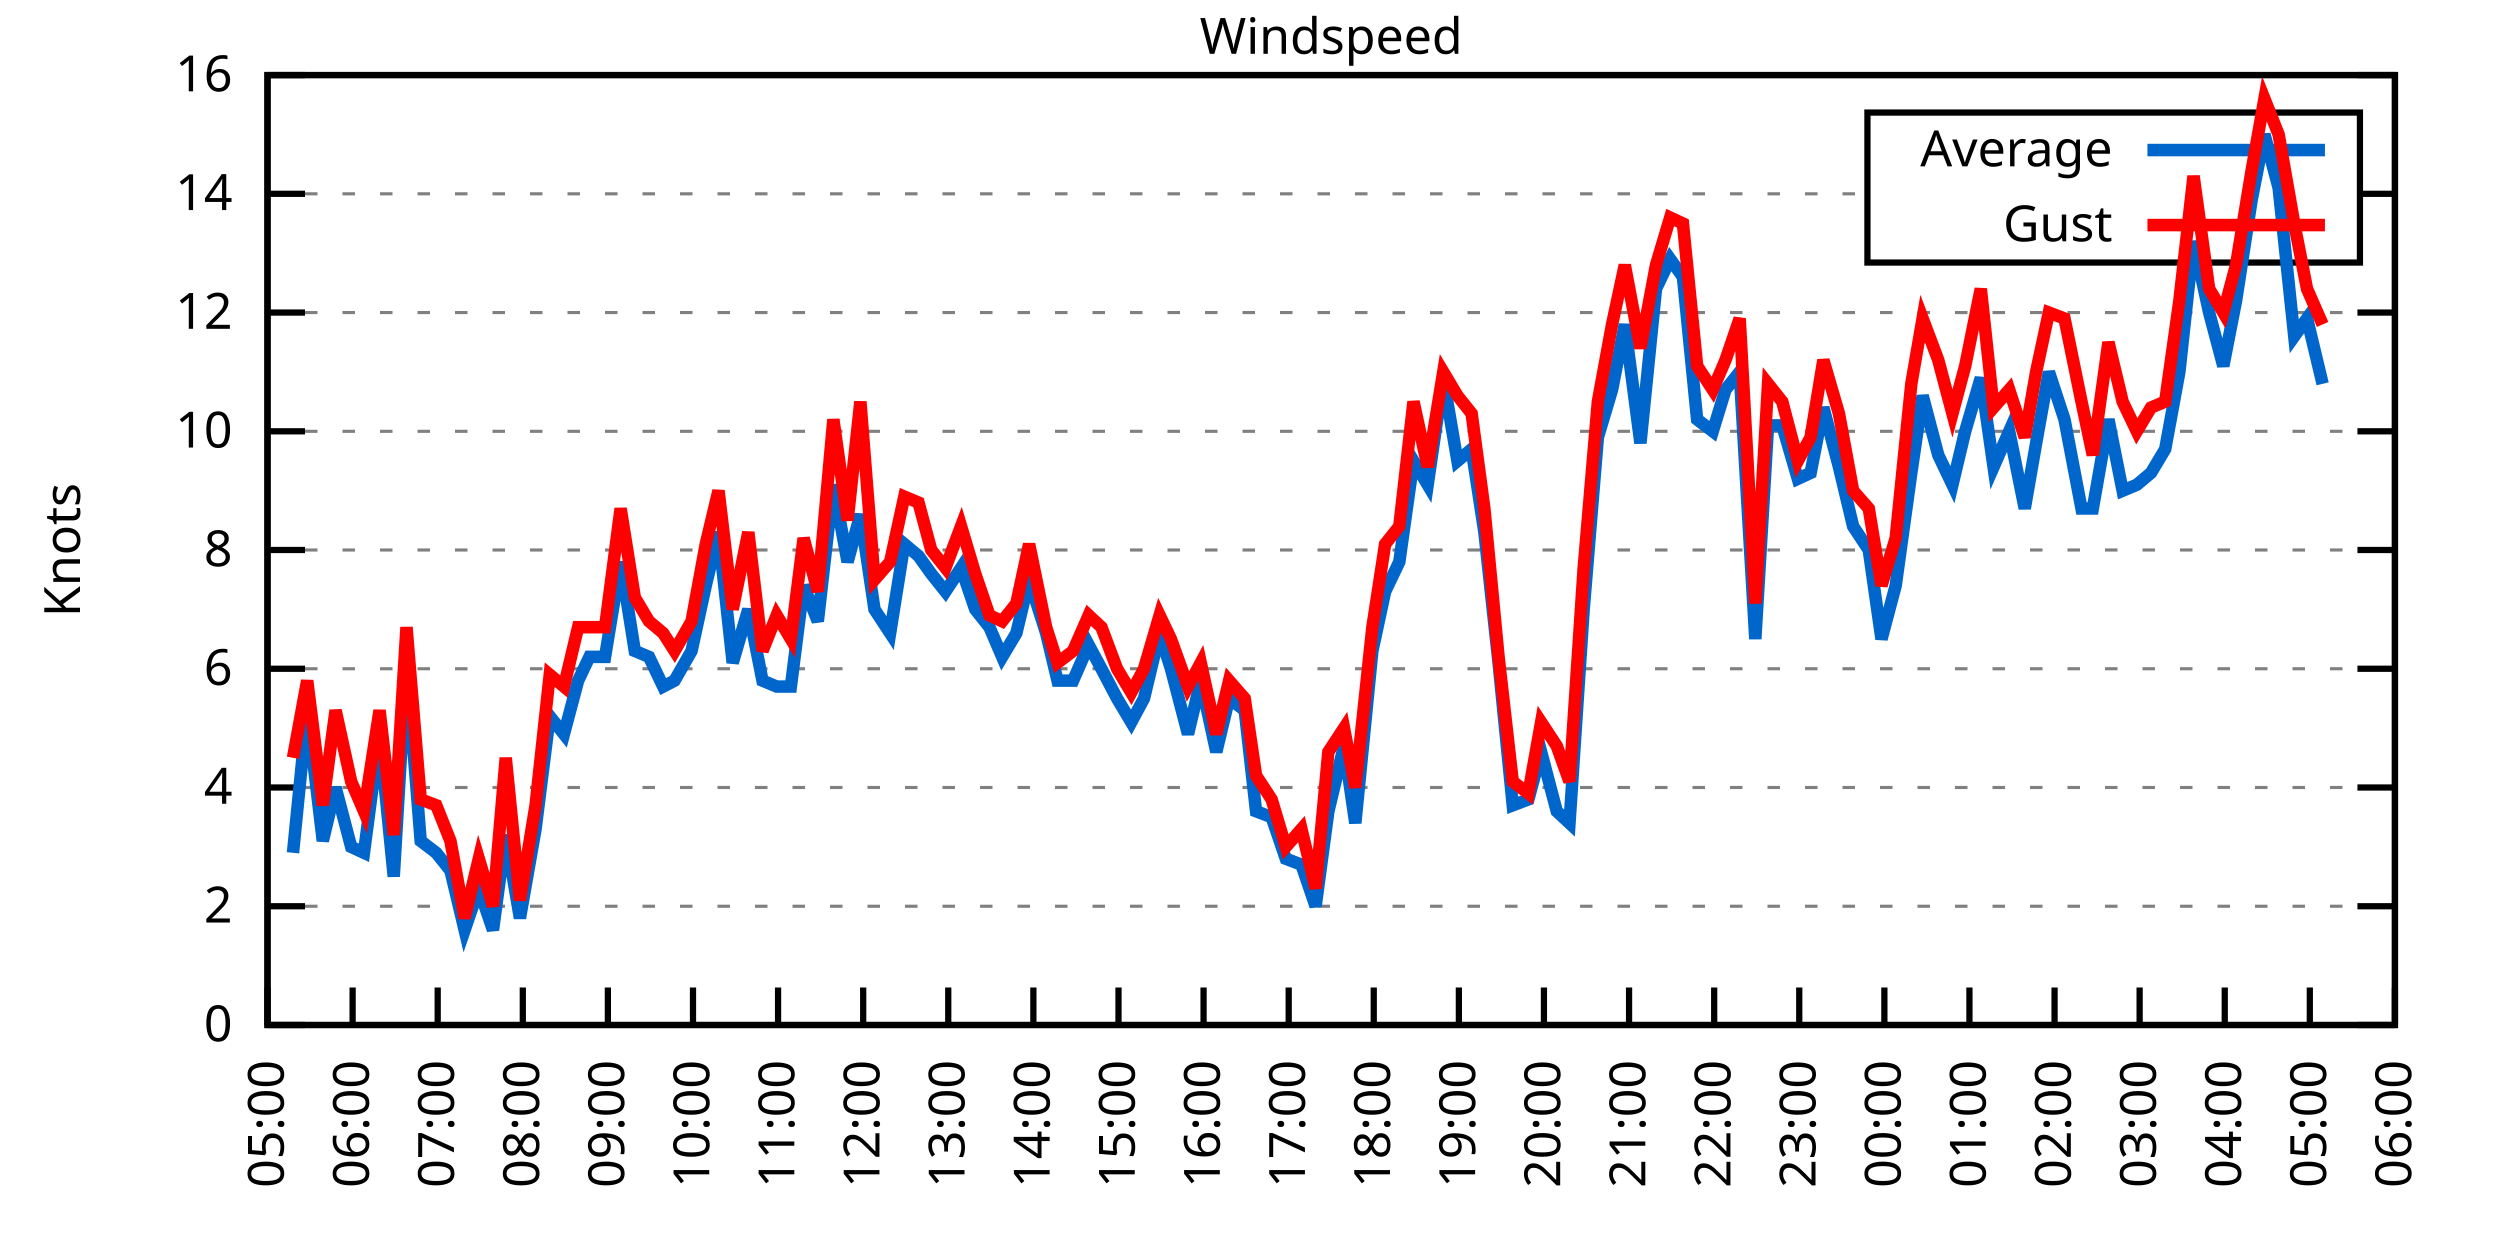
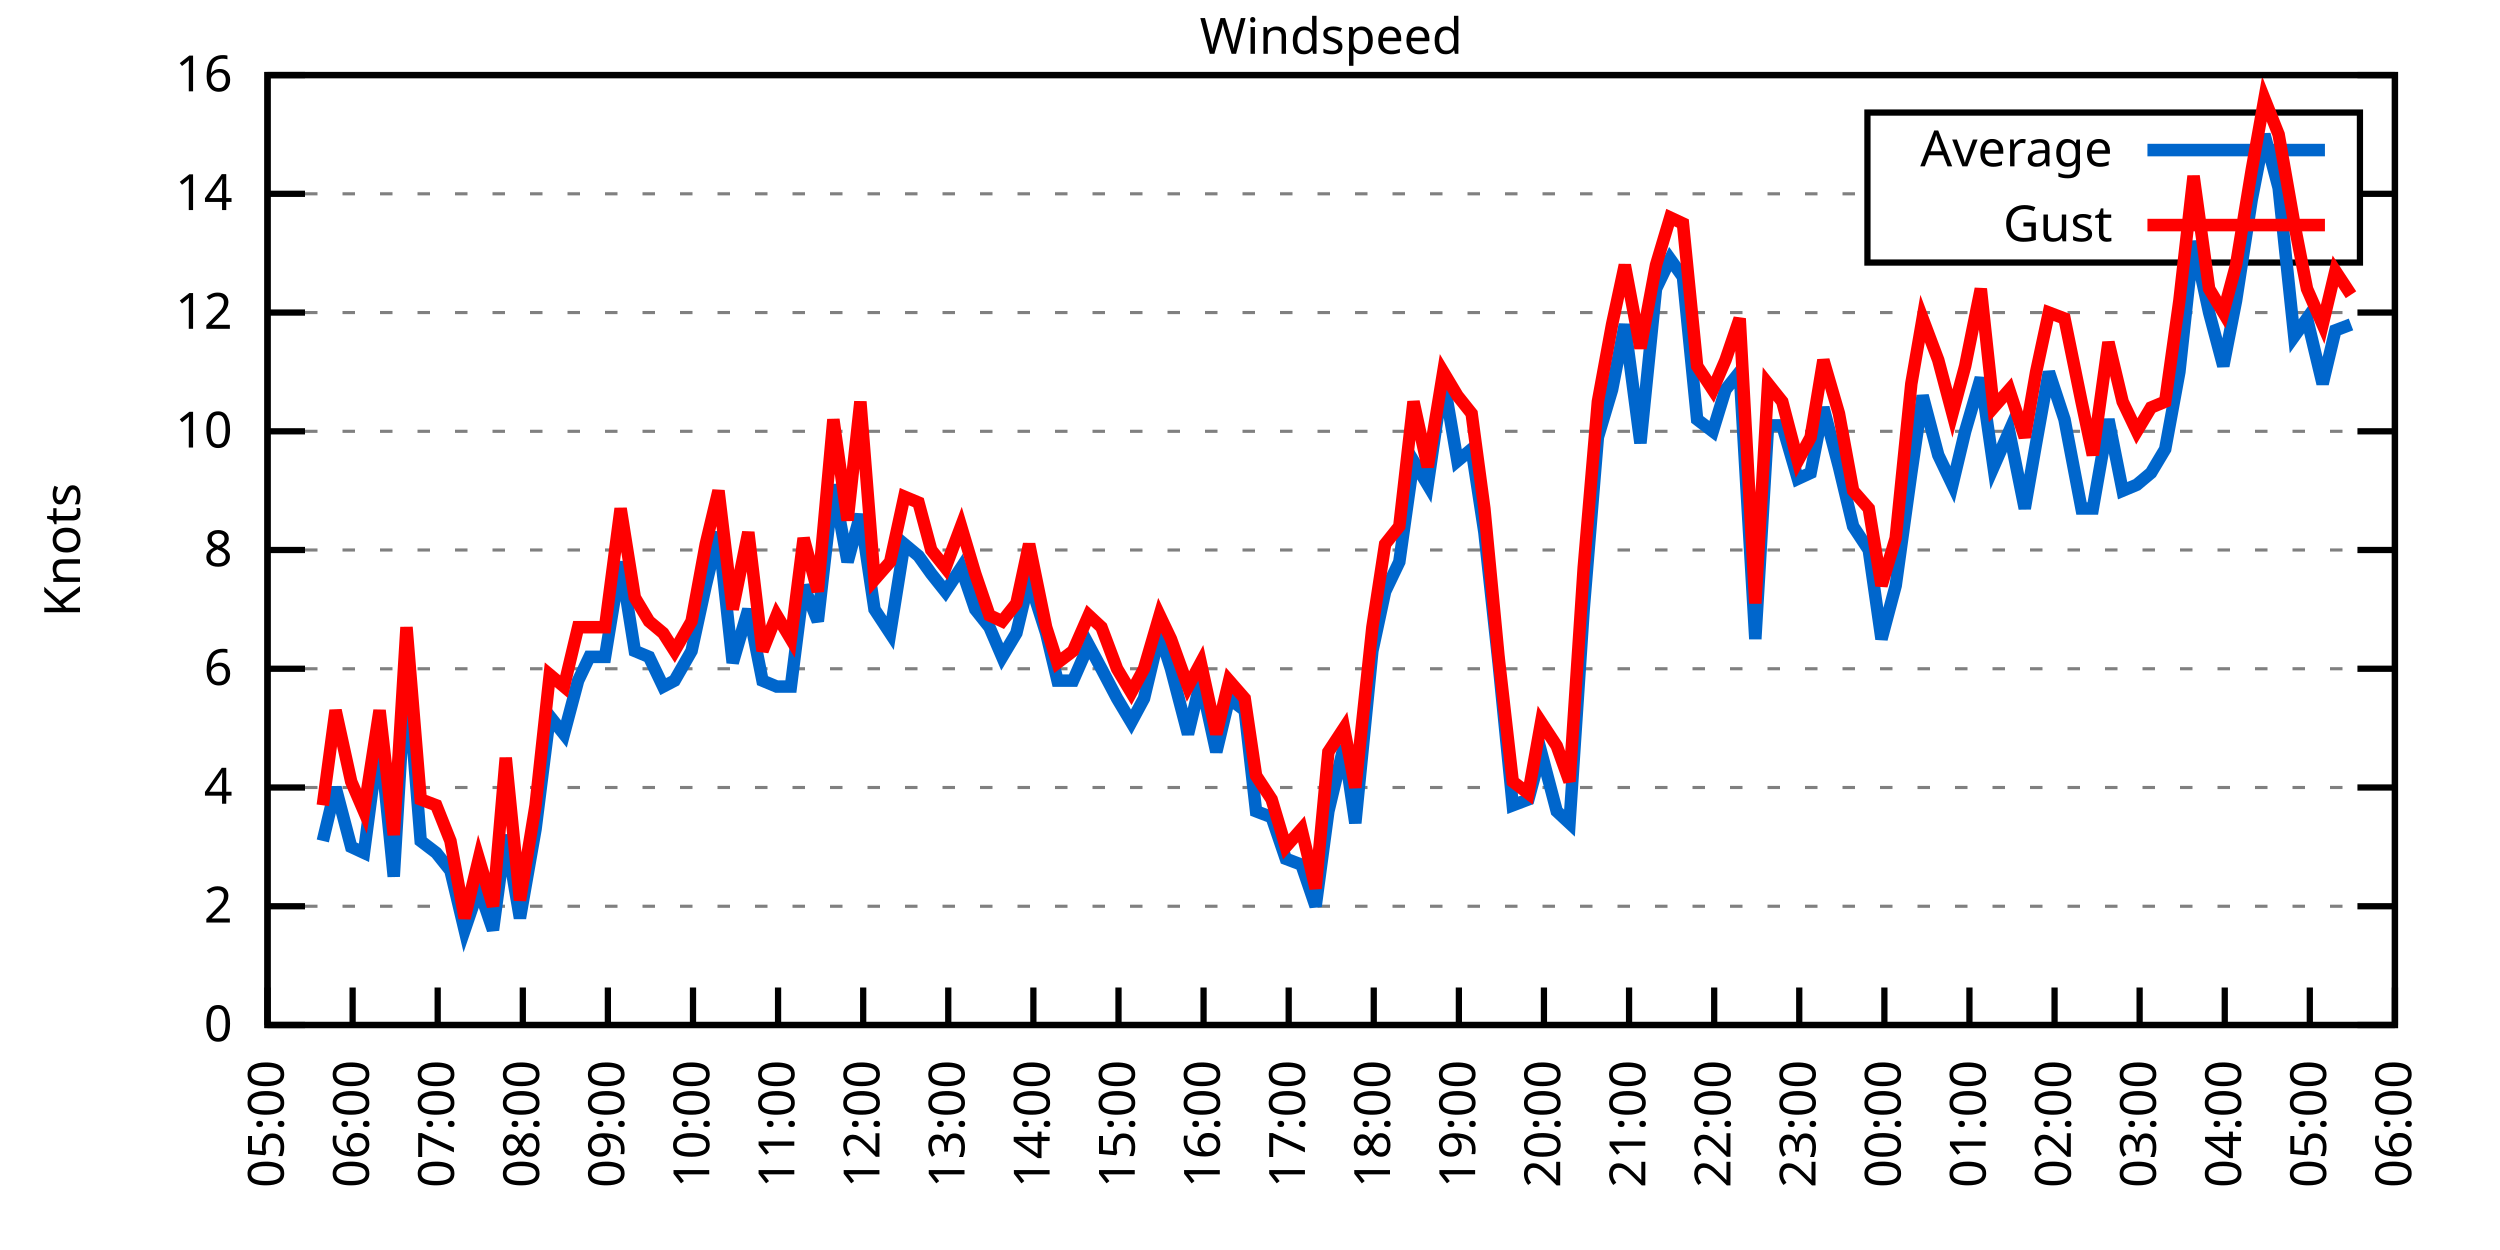
<svg xmlns="http://www.w3.org/2000/svg" xmlns:xlink="http://www.w3.org/1999/xlink" width="400" height="200" viewBox="0 0 400 200">
  <g id="gnuplot_canvas">
    <rect x="0" y="0" width="400" height="200" fill="none" />
    <defs>
      <circle id="gpDot" r="0.5" stroke-width="0.5" stroke="currentColor" />
      <path id="gpPt0" stroke-width="0.333" stroke="currentColor" d="M-1,0 h2 M0,-1 v2" />
      <path id="gpPt1" stroke-width="0.333" stroke="currentColor" d="M-1,-1 L1,1 M1,-1 L-1,1" />
      <path id="gpPt2" stroke-width="0.333" stroke="currentColor" d="M-1,0 L1,0 M0,-1 L0,1 M-1,-1 L1,1 M-1,1 L1,-1" />
      <rect id="gpPt3" stroke-width="0.333" stroke="currentColor" x="-1" y="-1" width="2" height="2" />
      <rect id="gpPt4" stroke-width="0.333" stroke="currentColor" fill="currentColor" x="-1" y="-1" width="2" height="2" />
      <circle id="gpPt5" stroke-width="0.333" stroke="currentColor" cx="0" cy="0" r="1" />
      <use xlink:href="#gpPt5" id="gpPt6" fill="currentColor" stroke="none" />
      <path id="gpPt7" stroke-width="0.333" stroke="currentColor" d="M0,-1.33 L-1.33,0.67 L1.33,0.67 z" />
      <use xlink:href="#gpPt7" id="gpPt8" fill="currentColor" stroke="none" />
      <use xlink:href="#gpPt7" id="gpPt9" stroke="currentColor" transform="rotate(180)" />
      <use xlink:href="#gpPt9" id="gpPt10" fill="currentColor" stroke="none" />
      <use xlink:href="#gpPt3" id="gpPt11" stroke="currentColor" transform="rotate(45)" />
      <use xlink:href="#gpPt11" id="gpPt12" fill="currentColor" stroke="none" />
      <path id="gpPt13" stroke-width="0.333" stroke="currentColor" d="M0,1.330 L1.265,0.411 L0.782,-1.067 L-0.782,-1.076 L-1.265,0.411 z" />
      <use xlink:href="#gpPt13" id="gpPt14" fill="currentColor" stroke="none" />
      <filter id="textbox" filterUnits="objectBoundingBox" x="0" y="0" height="1" width="1">
        <feFlood flood-color="white" flood-opacity="1" result="bgnd" />
        <feComposite in="SourceGraphic" in2="bgnd" operator="atop" />
      </filter>
      <filter id="greybox" filterUnits="objectBoundingBox" x="0" y="0" height="1" width="1">
        <feFlood flood-color="lightgrey" flood-opacity="1" result="grey" />
        <feComposite in="SourceGraphic" in2="grey" operator="atop" />
      </filter>
    </defs>
    <g fill="none" color="white" stroke="currentColor" stroke-width="1.00" stroke-linecap="butt" stroke-linejoin="miter">
</g>
    <g fill="none" color="black" stroke="currentColor" stroke-width="1.00" stroke-linecap="butt" stroke-linejoin="miter">
      <g stroke="none" shape-rendering="crispEdges">
        <polygon fill="rgb(255, 255, 255)" points="42.80,164.00 383.18,164.00 383.18,12.02 42.80,12.02 " />
      </g>
    </g>
    <g fill="none" color="black" stroke="currentColor" stroke-width="1.00" stroke-linecap="butt" stroke-linejoin="miter">
</g>
    <g fill="none" color="black" stroke="black" stroke-width="0.50" stroke-linecap="butt" stroke-linejoin="miter">
</g>
    <g fill="none" color="gray" stroke="currentColor" stroke-width="0.50" stroke-linecap="butt" stroke-linejoin="miter">
      <path stroke="gray" stroke-dasharray="2,4" class="gridline" d="M42.80,164.00 L383.19,164.00  " />
    </g>
    <g fill="none" color="gray" stroke="gray" stroke-width="1.00" stroke-linecap="butt" stroke-linejoin="miter">
</g>
    <g fill="none" color="black" stroke="currentColor" stroke-width="1.00" stroke-linecap="butt" stroke-linejoin="miter">
      <path stroke="black" d="M42.80,164.00 L48.80,164.00 M383.19,164.00 L377.19,164.00  " />
      <g transform="translate(37.20,166.60)" stroke="none" fill="black" font-family="Sans" font-size="8.00" text-anchor="end">
        <text>
          <tspan font-family="Sans"> 0</tspan>
        </text>
      </g>
    </g>
    <g fill="none" color="black" stroke="currentColor" stroke-width="1.00" stroke-linecap="butt" stroke-linejoin="miter">
</g>
    <g fill="none" color="black" stroke="black" stroke-width="0.50" stroke-linecap="butt" stroke-linejoin="miter">
</g>
    <g fill="none" color="gray" stroke="currentColor" stroke-width="0.50" stroke-linecap="butt" stroke-linejoin="miter">
      <path stroke="gray" stroke-dasharray="2,4" class="gridline" d="M42.80,145.00 L383.19,145.00  " />
    </g>
    <g fill="none" color="gray" stroke="gray" stroke-width="1.00" stroke-linecap="butt" stroke-linejoin="miter">
</g>
    <g fill="none" color="black" stroke="currentColor" stroke-width="1.00" stroke-linecap="butt" stroke-linejoin="miter">
      <path stroke="black" d="M42.80,145.00 L48.80,145.00 M383.19,145.00 L377.19,145.00  " />
      <g transform="translate(37.20,147.60)" stroke="none" fill="black" font-family="Sans" font-size="8.00" text-anchor="end">
        <text>
          <tspan font-family="Sans"> 2</tspan>
        </text>
      </g>
    </g>
    <g fill="none" color="black" stroke="currentColor" stroke-width="1.00" stroke-linecap="butt" stroke-linejoin="miter">
</g>
    <g fill="none" color="black" stroke="black" stroke-width="0.50" stroke-linecap="butt" stroke-linejoin="miter">
</g>
    <g fill="none" color="gray" stroke="currentColor" stroke-width="0.50" stroke-linecap="butt" stroke-linejoin="miter">
      <path stroke="gray" stroke-dasharray="2,4" class="gridline" d="M42.80,126.00 L383.19,126.00  " />
    </g>
    <g fill="none" color="gray" stroke="gray" stroke-width="1.00" stroke-linecap="butt" stroke-linejoin="miter">
</g>
    <g fill="none" color="black" stroke="currentColor" stroke-width="1.00" stroke-linecap="butt" stroke-linejoin="miter">
      <path stroke="black" d="M42.80,126.00 L48.80,126.00 M383.19,126.00 L377.19,126.00  " />
      <g transform="translate(37.20,128.60)" stroke="none" fill="black" font-family="Sans" font-size="8.00" text-anchor="end">
        <text>
          <tspan font-family="Sans"> 4</tspan>
        </text>
      </g>
    </g>
    <g fill="none" color="black" stroke="currentColor" stroke-width="1.00" stroke-linecap="butt" stroke-linejoin="miter">
</g>
    <g fill="none" color="black" stroke="black" stroke-width="0.50" stroke-linecap="butt" stroke-linejoin="miter">
</g>
    <g fill="none" color="gray" stroke="currentColor" stroke-width="0.50" stroke-linecap="butt" stroke-linejoin="miter">
      <path stroke="gray" stroke-dasharray="2,4" class="gridline" d="M42.80,107.00 L383.19,107.00  " />
    </g>
    <g fill="none" color="gray" stroke="gray" stroke-width="1.00" stroke-linecap="butt" stroke-linejoin="miter">
</g>
    <g fill="none" color="black" stroke="currentColor" stroke-width="1.00" stroke-linecap="butt" stroke-linejoin="miter">
      <path stroke="black" d="M42.80,107.00 L48.80,107.00 M383.19,107.00 L377.19,107.00  " />
      <g transform="translate(37.20,109.60)" stroke="none" fill="black" font-family="Sans" font-size="8.00" text-anchor="end">
        <text>
          <tspan font-family="Sans"> 6</tspan>
        </text>
      </g>
    </g>
    <g fill="none" color="black" stroke="currentColor" stroke-width="1.00" stroke-linecap="butt" stroke-linejoin="miter">
</g>
    <g fill="none" color="black" stroke="black" stroke-width="0.50" stroke-linecap="butt" stroke-linejoin="miter">
</g>
    <g fill="none" color="gray" stroke="currentColor" stroke-width="0.50" stroke-linecap="butt" stroke-linejoin="miter">
      <path stroke="gray" stroke-dasharray="2,4" class="gridline" d="M42.80,88.00 L383.19,88.00  " />
    </g>
    <g fill="none" color="gray" stroke="gray" stroke-width="1.00" stroke-linecap="butt" stroke-linejoin="miter">
</g>
    <g fill="none" color="black" stroke="currentColor" stroke-width="1.00" stroke-linecap="butt" stroke-linejoin="miter">
      <path stroke="black" d="M42.80,88.00 L48.80,88.00 M383.19,88.00 L377.19,88.00  " />
      <g transform="translate(37.20,90.60)" stroke="none" fill="black" font-family="Sans" font-size="8.00" text-anchor="end">
        <text>
          <tspan font-family="Sans"> 8</tspan>
        </text>
      </g>
    </g>
    <g fill="none" color="black" stroke="currentColor" stroke-width="1.00" stroke-linecap="butt" stroke-linejoin="miter">
</g>
    <g fill="none" color="black" stroke="black" stroke-width="0.50" stroke-linecap="butt" stroke-linejoin="miter">
</g>
    <g fill="none" color="gray" stroke="currentColor" stroke-width="0.50" stroke-linecap="butt" stroke-linejoin="miter">
      <path stroke="gray" stroke-dasharray="2,4" class="gridline" d="M42.80,69.01 L383.19,69.01  " />
    </g>
    <g fill="none" color="gray" stroke="gray" stroke-width="1.00" stroke-linecap="butt" stroke-linejoin="miter">
</g>
    <g fill="none" color="black" stroke="currentColor" stroke-width="1.00" stroke-linecap="butt" stroke-linejoin="miter">
      <path stroke="black" d="M42.80,69.01 L48.80,69.01 M383.19,69.01 L377.19,69.01  " />
      <g transform="translate(37.20,71.61)" stroke="none" fill="black" font-family="Sans" font-size="8.00" text-anchor="end">
        <text>
          <tspan font-family="Sans"> 10</tspan>
        </text>
      </g>
    </g>
    <g fill="none" color="black" stroke="currentColor" stroke-width="1.00" stroke-linecap="butt" stroke-linejoin="miter">
</g>
    <g fill="none" color="black" stroke="black" stroke-width="0.50" stroke-linecap="butt" stroke-linejoin="miter">
</g>
    <g fill="none" color="gray" stroke="currentColor" stroke-width="0.50" stroke-linecap="butt" stroke-linejoin="miter">
      <path stroke="gray" stroke-dasharray="2,4" class="gridline" d="M42.80,50.01 L383.19,50.01  " />
    </g>
    <g fill="none" color="gray" stroke="gray" stroke-width="1.00" stroke-linecap="butt" stroke-linejoin="miter">
</g>
    <g fill="none" color="black" stroke="currentColor" stroke-width="1.00" stroke-linecap="butt" stroke-linejoin="miter">
      <path stroke="black" d="M42.80,50.01 L48.80,50.01 M383.19,50.01 L377.19,50.01  " />
      <g transform="translate(37.20,52.61)" stroke="none" fill="black" font-family="Sans" font-size="8.00" text-anchor="end">
        <text>
          <tspan font-family="Sans"> 12</tspan>
        </text>
      </g>
    </g>
    <g fill="none" color="black" stroke="currentColor" stroke-width="1.00" stroke-linecap="butt" stroke-linejoin="miter">
</g>
    <g fill="none" color="black" stroke="black" stroke-width="0.50" stroke-linecap="butt" stroke-linejoin="miter">
</g>
    <g fill="none" color="gray" stroke="currentColor" stroke-width="0.50" stroke-linecap="butt" stroke-linejoin="miter">
      <path stroke="gray" stroke-dasharray="2,4" class="gridline" d="M42.80,31.01 L298.79,31.01 M377.59,31.01 L383.19,31.01  " />
    </g>
    <g fill="none" color="gray" stroke="gray" stroke-width="1.00" stroke-linecap="butt" stroke-linejoin="miter">
</g>
    <g fill="none" color="black" stroke="currentColor" stroke-width="1.00" stroke-linecap="butt" stroke-linejoin="miter">
      <path stroke="black" d="M42.80,31.01 L48.80,31.01 M383.19,31.01 L377.19,31.01  " />
      <g transform="translate(37.20,33.61)" stroke="none" fill="black" font-family="Sans" font-size="8.00" text-anchor="end">
        <text>
          <tspan font-family="Sans"> 14</tspan>
        </text>
      </g>
    </g>
    <g fill="none" color="black" stroke="currentColor" stroke-width="1.00" stroke-linecap="butt" stroke-linejoin="miter">
</g>
    <g fill="none" color="black" stroke="black" stroke-width="0.50" stroke-linecap="butt" stroke-linejoin="miter">
</g>
    <g fill="none" color="gray" stroke="currentColor" stroke-width="0.50" stroke-linecap="butt" stroke-linejoin="miter">
      <path stroke="gray" stroke-dasharray="2,4" class="gridline" d="M42.80,12.01 L383.19,12.01  " />
    </g>
    <g fill="none" color="gray" stroke="gray" stroke-width="1.00" stroke-linecap="butt" stroke-linejoin="miter">
</g>
    <g fill="none" color="black" stroke="currentColor" stroke-width="1.00" stroke-linecap="butt" stroke-linejoin="miter">
      <path stroke="black" d="M42.80,12.01 L48.80,12.01 M383.19,12.01 L377.19,12.01  " />
      <g transform="translate(37.20,14.61)" stroke="none" fill="black" font-family="Sans" font-size="8.00" text-anchor="end">
        <text>
          <tspan font-family="Sans"> 16</tspan>
        </text>
      </g>
    </g>
    <g fill="none" color="black" stroke="currentColor" stroke-width="1.00" stroke-linecap="butt" stroke-linejoin="miter">
      <path stroke="black" d="M42.80,164.00 L42.80,158.00  " />
      <g transform="translate(45.40,169.60) rotate(270.00)" stroke="none" fill="black" font-family="Sans" font-size="8.00" text-anchor="end">
        <text>
          <tspan font-family="Sans">05:00</tspan>
        </text>
      </g>
    </g>
    <g fill="none" color="black" stroke="currentColor" stroke-width="1.00" stroke-linecap="butt" stroke-linejoin="miter">
      <path stroke="black" d="M56.42,164.00 L56.42,158.00  " />
      <g transform="translate(59.02,169.60) rotate(270.00)" stroke="none" fill="black" font-family="Sans" font-size="8.00" text-anchor="end">
        <text>
          <tspan font-family="Sans">06:00</tspan>
        </text>
      </g>
    </g>
    <g fill="none" color="black" stroke="currentColor" stroke-width="1.00" stroke-linecap="butt" stroke-linejoin="miter">
      <path stroke="black" d="M70.03,164.00 L70.03,158.00  " />
      <g transform="translate(72.63,169.60) rotate(270.00)" stroke="none" fill="black" font-family="Sans" font-size="8.00" text-anchor="end">
        <text>
          <tspan font-family="Sans">07:00</tspan>
        </text>
      </g>
    </g>
    <g fill="none" color="black" stroke="currentColor" stroke-width="1.00" stroke-linecap="butt" stroke-linejoin="miter">
      <path stroke="black" d="M83.65,164.00 L83.65,158.00  " />
      <g transform="translate(86.25,169.60) rotate(270.00)" stroke="none" fill="black" font-family="Sans" font-size="8.00" text-anchor="end">
        <text>
          <tspan font-family="Sans">08:00</tspan>
        </text>
      </g>
    </g>
    <g fill="none" color="black" stroke="currentColor" stroke-width="1.00" stroke-linecap="butt" stroke-linejoin="miter">
      <path stroke="black" d="M97.26,164.00 L97.26,158.00  " />
      <g transform="translate(99.86,169.60) rotate(270.00)" stroke="none" fill="black" font-family="Sans" font-size="8.00" text-anchor="end">
        <text>
          <tspan font-family="Sans">09:00</tspan>
        </text>
      </g>
    </g>
    <g fill="none" color="black" stroke="currentColor" stroke-width="1.00" stroke-linecap="butt" stroke-linejoin="miter">
      <path stroke="black" d="M110.88,164.00 L110.88,158.00  " />
      <g transform="translate(113.48,169.60) rotate(270.00)" stroke="none" fill="black" font-family="Sans" font-size="8.00" text-anchor="end">
        <text>
          <tspan font-family="Sans">10:00</tspan>
        </text>
      </g>
    </g>
    <g fill="none" color="black" stroke="currentColor" stroke-width="1.00" stroke-linecap="butt" stroke-linejoin="miter">
      <path stroke="black" d="M124.49,164.00 L124.49,158.00  " />
      <g transform="translate(127.09,169.60) rotate(270.00)" stroke="none" fill="black" font-family="Sans" font-size="8.00" text-anchor="end">
        <text>
          <tspan font-family="Sans">11:00</tspan>
        </text>
      </g>
    </g>
    <g fill="none" color="black" stroke="currentColor" stroke-width="1.00" stroke-linecap="butt" stroke-linejoin="miter">
      <path stroke="black" d="M138.11,164.00 L138.11,158.00  " />
      <g transform="translate(140.71,169.60) rotate(270.00)" stroke="none" fill="black" font-family="Sans" font-size="8.00" text-anchor="end">
        <text>
          <tspan font-family="Sans">12:00</tspan>
        </text>
      </g>
    </g>
    <g fill="none" color="black" stroke="currentColor" stroke-width="1.00" stroke-linecap="butt" stroke-linejoin="miter">
      <path stroke="black" d="M151.72,164.00 L151.72,158.00  " />
      <g transform="translate(154.32,169.60) rotate(270.00)" stroke="none" fill="black" font-family="Sans" font-size="8.00" text-anchor="end">
        <text>
          <tspan font-family="Sans">13:00</tspan>
        </text>
      </g>
    </g>
    <g fill="none" color="black" stroke="currentColor" stroke-width="1.00" stroke-linecap="butt" stroke-linejoin="miter">
      <path stroke="black" d="M165.34,164.00 L165.34,158.00  " />
      <g transform="translate(167.94,169.60) rotate(270.00)" stroke="none" fill="black" font-family="Sans" font-size="8.00" text-anchor="end">
        <text>
          <tspan font-family="Sans">14:00</tspan>
        </text>
      </g>
    </g>
    <g fill="none" color="black" stroke="currentColor" stroke-width="1.00" stroke-linecap="butt" stroke-linejoin="miter">
      <path stroke="black" d="M178.96,164.00 L178.96,158.00  " />
      <g transform="translate(181.56,169.60) rotate(270.00)" stroke="none" fill="black" font-family="Sans" font-size="8.00" text-anchor="end">
        <text>
          <tspan font-family="Sans">15:00</tspan>
        </text>
      </g>
    </g>
    <g fill="none" color="black" stroke="currentColor" stroke-width="1.00" stroke-linecap="butt" stroke-linejoin="miter">
      <path stroke="black" d="M192.57,164.00 L192.57,158.00  " />
      <g transform="translate(195.17,169.60) rotate(270.00)" stroke="none" fill="black" font-family="Sans" font-size="8.00" text-anchor="end">
        <text>
          <tspan font-family="Sans">16:00</tspan>
        </text>
      </g>
    </g>
    <g fill="none" color="black" stroke="currentColor" stroke-width="1.00" stroke-linecap="butt" stroke-linejoin="miter">
      <path stroke="black" d="M206.19,164.00 L206.19,158.00  " />
      <g transform="translate(208.79,169.60) rotate(270.00)" stroke="none" fill="black" font-family="Sans" font-size="8.00" text-anchor="end">
        <text>
          <tspan font-family="Sans">17:00</tspan>
        </text>
      </g>
    </g>
    <g fill="none" color="black" stroke="currentColor" stroke-width="1.00" stroke-linecap="butt" stroke-linejoin="miter">
      <path stroke="black" d="M219.80,164.00 L219.80,158.00  " />
      <g transform="translate(222.40,169.60) rotate(270.00)" stroke="none" fill="black" font-family="Sans" font-size="8.00" text-anchor="end">
        <text>
          <tspan font-family="Sans">18:00</tspan>
        </text>
      </g>
    </g>
    <g fill="none" color="black" stroke="currentColor" stroke-width="1.00" stroke-linecap="butt" stroke-linejoin="miter">
      <path stroke="black" d="M233.42,164.00 L233.42,158.00  " />
      <g transform="translate(236.02,169.60) rotate(270.00)" stroke="none" fill="black" font-family="Sans" font-size="8.00" text-anchor="end">
        <text>
          <tspan font-family="Sans">19:00</tspan>
        </text>
      </g>
    </g>
    <g fill="none" color="black" stroke="currentColor" stroke-width="1.00" stroke-linecap="butt" stroke-linejoin="miter">
      <path stroke="black" d="M247.03,164.00 L247.03,158.00  " />
      <g transform="translate(249.63,169.60) rotate(270.00)" stroke="none" fill="black" font-family="Sans" font-size="8.00" text-anchor="end">
        <text>
          <tspan font-family="Sans">20:00</tspan>
        </text>
      </g>
    </g>
    <g fill="none" color="black" stroke="currentColor" stroke-width="1.00" stroke-linecap="butt" stroke-linejoin="miter">
      <path stroke="black" d="M260.65,164.00 L260.65,158.00  " />
      <g transform="translate(263.25,169.60) rotate(270.00)" stroke="none" fill="black" font-family="Sans" font-size="8.00" text-anchor="end">
        <text>
          <tspan font-family="Sans">21:00</tspan>
        </text>
      </g>
    </g>
    <g fill="none" color="black" stroke="currentColor" stroke-width="1.00" stroke-linecap="butt" stroke-linejoin="miter">
      <path stroke="black" d="M274.27,164.00 L274.27,158.00  " />
      <g transform="translate(276.87,169.60) rotate(270.00)" stroke="none" fill="black" font-family="Sans" font-size="8.00" text-anchor="end">
        <text>
          <tspan font-family="Sans">22:00</tspan>
        </text>
      </g>
    </g>
    <g fill="none" color="black" stroke="currentColor" stroke-width="1.00" stroke-linecap="butt" stroke-linejoin="miter">
      <path stroke="black" d="M287.88,164.00 L287.88,158.00  " />
      <g transform="translate(290.48,169.60) rotate(270.00)" stroke="none" fill="black" font-family="Sans" font-size="8.00" text-anchor="end">
        <text>
          <tspan font-family="Sans">23:00</tspan>
        </text>
      </g>
    </g>
    <g fill="none" color="black" stroke="currentColor" stroke-width="1.00" stroke-linecap="butt" stroke-linejoin="miter">
      <path stroke="black" d="M301.50,164.00 L301.50,158.00  " />
      <g transform="translate(304.10,169.60) rotate(270.00)" stroke="none" fill="black" font-family="Sans" font-size="8.00" text-anchor="end">
        <text>
          <tspan font-family="Sans">00:00</tspan>
        </text>
      </g>
    </g>
    <g fill="none" color="black" stroke="currentColor" stroke-width="1.00" stroke-linecap="butt" stroke-linejoin="miter">
      <path stroke="black" d="M315.11,164.00 L315.11,158.00  " />
      <g transform="translate(317.71,169.60) rotate(270.00)" stroke="none" fill="black" font-family="Sans" font-size="8.00" text-anchor="end">
        <text>
          <tspan font-family="Sans">01:00</tspan>
        </text>
      </g>
    </g>
    <g fill="none" color="black" stroke="currentColor" stroke-width="1.00" stroke-linecap="butt" stroke-linejoin="miter">
      <path stroke="black" d="M328.73,164.00 L328.73,158.00  " />
      <g transform="translate(331.33,169.60) rotate(270.00)" stroke="none" fill="black" font-family="Sans" font-size="8.00" text-anchor="end">
        <text>
          <tspan font-family="Sans">02:00</tspan>
        </text>
      </g>
    </g>
    <g fill="none" color="black" stroke="currentColor" stroke-width="1.00" stroke-linecap="butt" stroke-linejoin="miter">
      <path stroke="black" d="M342.34,164.00 L342.34,158.00  " />
      <g transform="translate(344.94,169.60) rotate(270.00)" stroke="none" fill="black" font-family="Sans" font-size="8.00" text-anchor="end">
        <text>
          <tspan font-family="Sans">03:00</tspan>
        </text>
      </g>
    </g>
    <g fill="none" color="black" stroke="currentColor" stroke-width="1.00" stroke-linecap="butt" stroke-linejoin="miter">
      <path stroke="black" d="M355.96,164.00 L355.96,158.00  " />
      <g transform="translate(358.56,169.60) rotate(270.00)" stroke="none" fill="black" font-family="Sans" font-size="8.00" text-anchor="end">
        <text>
          <tspan font-family="Sans">04:00</tspan>
        </text>
      </g>
    </g>
    <g fill="none" color="black" stroke="currentColor" stroke-width="1.00" stroke-linecap="butt" stroke-linejoin="miter">
      <path stroke="black" d="M369.57,164.00 L369.57,158.00  " />
      <g transform="translate(372.17,169.60) rotate(270.00)" stroke="none" fill="black" font-family="Sans" font-size="8.00" text-anchor="end">
        <text>
          <tspan font-family="Sans">05:00</tspan>
        </text>
      </g>
    </g>
    <g fill="none" color="black" stroke="currentColor" stroke-width="1.00" stroke-linecap="butt" stroke-linejoin="miter">
      <path stroke="black" d="M383.19,164.00 L383.19,158.00  " />
      <g transform="translate(385.79,169.60) rotate(270.00)" stroke="none" fill="black" font-family="Sans" font-size="8.00" text-anchor="end">
        <text>
          <tspan font-family="Sans">06:00</tspan>
        </text>
      </g>
    </g>
    <g fill="none" color="black" stroke="currentColor" stroke-width="1.00" stroke-linecap="butt" stroke-linejoin="miter">
</g>
    <g fill="none" color="black" stroke="currentColor" stroke-width="1.00" stroke-linecap="butt" stroke-linejoin="miter">
      <path stroke="black" d="M42.80,12.01 L42.80,164.00 L383.19,164.00 L383.19,12.01 L42.80,12.01 Z  " />
    </g>
    <g fill="none" color="black" stroke="currentColor" stroke-width="1.00" stroke-linecap="butt" stroke-linejoin="miter">
</g>
    <g fill="none" color="black" stroke="currentColor" stroke-width="1.00" stroke-linecap="butt" stroke-linejoin="miter">
      <path stroke="black" d="M298.79,42.01 L298.79,18.01 L377.59,18.01 L377.59,42.01 L298.79,42.01 Z  " />
    </g>
    <g id="Windspeed_plot_1">
      <g fill="none" color="white" stroke="black" stroke-width="2.00" stroke-linecap="butt" stroke-linejoin="miter">
</g>
      <g fill="none" color="black" stroke="currentColor" stroke-width="2.00" stroke-linecap="butt" stroke-linejoin="miter">
        <g transform="translate(337.99,26.61)" stroke="none" fill="black" font-family="Sans" font-size="8.00" text-anchor="end">
          <text>
            <tspan font-family="Sans">Average</tspan>
          </text>
        </g>
      </g>
      <g fill="none" color="black" stroke="currentColor" stroke-width="2.00" stroke-linecap="butt" stroke-linejoin="miter">
-         <path stroke="rgb(  0, 102, 204)" d="M343.59,24.01 L371.99,24.01 M46.88,136.45 L49.15,113.65 L51.65,134.55 L53.69,126.00 L56.19,135.50 L58.23,136.45   L60.73,117.45 L63.00,140.25 L65.04,106.05 L67.31,134.55 L69.80,136.45 L72.07,139.30 L74.34,148.80 L76.61,142.15   L78.88,148.80 L80.92,133.60 L83.19,146.90 L85.69,132.65 L87.96,114.60 L90.23,117.45 L92.50,108.90 L94.31,105.10   L96.81,105.10 L99.30,89.90 L101.57,104.15 L103.84,105.10 L106.11,109.85 L107.93,108.90 L110.65,104.15 L112.92,93.70   L114.96,85.16 L117.23,106.05 L119.73,97.50 L122.00,108.90 L124.27,109.85 L126.54,109.85 L128.58,93.70 L130.85,99.40   L133.34,77.56 L135.61,89.90 L137.66,82.31 L139.92,97.50 L142.42,101.30 L144.69,87.06 L146.96,88.95 L149.00,91.80   L151.27,94.65 L153.77,90.85 L156.04,97.50 L158.31,100.35 L160.35,105.10 L162.62,101.30 L164.66,92.75 L167.38,101.30   L169.20,108.90 L171.69,108.90 L174.19,103.20 L176.23,107.00 L178.73,111.75 L181.00,115.55 L183.04,111.75 L185.54,101.30   L187.35,107.00 L190.08,117.45 L192.12,108.90 L194.61,120.30 L196.66,111.75 L199.15,113.65 L200.97,129.80 L203.46,130.75   L205.73,137.40 L208.23,138.35 L210.50,145.00 L212.54,129.80 L215.04,119.35 L216.85,131.70 L219.58,104.15 L221.62,94.65   L223.89,89.90 L226.16,73.76 L228.43,77.56 L230.92,60.46 L233.19,73.76 L235.46,71.86 L237.50,85.16 L239.77,106.05   L242.04,128.85 L244.54,127.90 L246.58,120.30 L249.08,129.80 L251.12,131.70 L253.39,97.50 L255.66,69.96 L257.93,62.36   L259.97,51.91 L262.47,70.91 L264.96,46.21 L267.23,41.46 L269.27,44.31 L271.54,67.11 L274.04,69.01 L276.08,62.36   L278.35,59.51 L280.85,102.25 L282.89,68.06 L285.16,68.06 L287.65,76.61 L289.70,75.66 L291.74,65.21 L294.23,74.71   L296.50,84.21 L299.00,88.00 L301.04,102.25 L303.31,93.70 L305.81,75.66 L307.62,63.31 L310.12,72.81 L312.39,77.56   L314.43,69.01 L316.93,60.46 L318.97,74.71 L321.47,69.01 L323.96,81.36 L325.78,70.91 L327.82,59.51 L330.32,67.11   L333.04,81.36 L334.85,81.36 L337.35,67.11 L339.62,78.51 L341.89,77.56 L344.16,75.66 L346.43,71.86 L348.70,59.51   L350.97,38.61 L353.46,50.01 L355.73,58.56 L357.77,48.11 L360.27,31.96 L362.31,21.51 L364.58,30.06 L367.08,53.81   L369.12,50.96 L371.62,61.41  " />
+         <path stroke="rgb(  0, 102, 204)" d="M343.59,24.01 L371.99,24.01 M51.65,134.55 L53.69,126.00 L56.19,135.50 L58.23,136.45 L60.73,117.45 L63.00,140.25   L65.04,106.05 L67.31,134.55 L69.80,136.45 L72.07,139.30 L74.34,148.80 L76.61,142.15 L78.88,148.80 L80.92,133.60   L83.19,146.90 L85.69,132.65 L87.96,114.60 L90.23,117.45 L92.50,108.90 L94.31,105.10 L96.81,105.10 L99.30,89.90   L101.57,104.15 L103.84,105.10 L106.11,109.85 L107.93,108.90 L110.65,104.15 L112.92,93.70 L114.96,85.16 L117.23,106.05   L119.73,97.50 L122.00,108.90 L124.27,109.85 L126.54,109.85 L128.58,93.70 L130.85,99.40 L133.34,77.56 L135.61,89.90   L137.66,82.31 L139.92,97.50 L142.42,101.30 L144.69,87.06 L146.96,88.95 L149.00,91.80 L151.27,94.65 L153.77,90.85   L156.04,97.50 L158.31,100.35 L160.35,105.10 L162.62,101.30 L164.66,92.75 L167.38,101.30 L169.20,108.90 L171.69,108.90   L174.19,103.20 L176.23,107.00 L178.73,111.75 L181.00,115.55 L183.04,111.75 L185.54,101.30 L187.35,107.00 L190.08,117.45   L192.12,108.90 L194.61,120.30 L196.66,111.75 L199.15,113.65 L200.97,129.80 L203.46,130.75 L205.73,137.40 L208.23,138.35   L210.50,145.00 L212.54,129.80 L215.04,119.35 L216.85,131.70 L219.58,104.15 L221.62,94.65 L223.89,89.90 L226.16,73.76   L228.43,77.56 L230.92,60.46 L233.19,73.76 L235.46,71.86 L237.50,85.16 L239.77,106.05 L242.04,128.85 L244.54,127.90   L246.58,120.30 L249.08,129.80 L251.12,131.70 L253.39,97.50 L255.66,69.96 L257.93,62.36 L259.97,51.91 L262.47,70.91   L264.96,46.21 L267.23,41.46 L269.27,44.31 L271.54,67.11 L274.04,69.01 L276.08,62.36 L278.35,59.51 L280.85,102.25   L282.89,68.06 L285.16,68.06 L287.65,76.61 L289.70,75.66 L291.74,65.21 L294.23,74.71 L296.50,84.21 L299.00,88.00   L301.04,102.25 L303.31,93.70 L305.81,75.66 L307.62,63.31 L310.12,72.81 L312.39,77.56 L314.43,69.01 L316.93,60.46   L318.97,74.71 L321.47,69.01 L323.96,81.36 L325.78,70.91 L327.82,59.51 L330.32,67.11 L333.04,81.36 L334.85,81.36   L337.35,67.11 L339.62,78.51 L341.89,77.56 L344.16,75.66 L346.43,71.86 L348.70,59.51 L350.97,38.61 L353.46,50.01   L355.73,58.56 L357.77,48.11 L360.27,31.96 L362.31,21.51 L364.58,30.06 L367.08,53.81 L369.12,50.96 L371.62,61.41   L373.66,52.86 L376.16,51.91  " />
      </g>
    </g>
    <g id="Windspeed_plot_2">
      <g fill="none" color="black" stroke="currentColor" stroke-width="2.00" stroke-linecap="butt" stroke-linejoin="miter">
        <g transform="translate(337.99,38.61)" stroke="none" fill="black" font-family="Sans" font-size="8.00" text-anchor="end">
          <text>
            <tspan font-family="Sans">Gust</tspan>
          </text>
        </g>
      </g>
      <g fill="none" color="black" stroke="currentColor" stroke-width="2.00" stroke-linecap="butt" stroke-linejoin="miter">
-         <path stroke="rgb(255,   0,   0)" d="M343.59,36.01 L371.99,36.01 M46.88,121.25 L49.15,108.90 L51.65,128.85 L53.69,113.65 L56.19,125.05 L58.23,129.80   L60.73,113.65 L63.00,133.60 L65.04,100.35 L67.31,127.90 L69.80,128.85 L72.07,134.55 L74.34,146.90 L76.61,137.40   L78.88,145.00 L80.92,121.25 L83.19,144.05 L85.69,128.85 L87.96,107.95 L90.23,109.85 L92.50,100.35 L94.31,100.35   L96.81,100.35 L99.30,81.36 L101.57,95.60 L103.84,99.40 L106.11,101.30 L107.93,104.15 L110.65,99.40 L112.92,87.06   L114.96,78.51 L117.23,97.50 L119.73,85.16 L122.00,104.15 L124.27,98.45 L126.54,102.25 L128.58,86.11 L130.85,94.65   L133.34,67.11 L135.61,83.26 L137.66,64.26 L139.92,92.75 L142.42,89.90 L144.69,79.46 L146.96,80.41 L149.00,88.00   L151.27,90.85 L153.77,84.21 L156.04,91.80 L158.31,98.45 L160.35,99.40 L162.62,96.55 L164.66,87.06 L167.38,100.35   L169.20,106.05 L171.69,104.15 L174.19,98.45 L176.23,100.35 L178.73,107.00 L181.00,110.80 L183.04,107.00 L185.54,98.45   L187.35,102.25 L190.08,109.85 L192.12,106.05 L194.61,117.45 L196.66,108.90 L199.15,111.75 L200.97,124.10 L203.46,127.90   L205.73,135.50 L208.23,132.65 L210.50,142.15 L212.54,120.30 L215.04,116.50 L216.85,126.00 L219.58,100.35 L221.62,87.06   L223.89,84.21 L226.16,64.26 L228.43,74.71 L230.92,59.51 L233.19,63.31 L235.46,66.16 L237.50,81.36 L239.77,105.10   L242.04,125.05 L244.54,126.95 L246.58,115.55 L249.08,119.35 L251.12,125.05 L253.39,90.85 L255.66,64.26 L257.93,51.91   L259.97,42.41 L262.47,55.71 L264.96,42.41 L267.23,34.81 L269.27,35.76 L271.54,58.56 L274.04,62.36 L276.08,57.61   L278.35,50.96 L280.85,96.55 L282.89,61.41 L285.16,64.26 L287.65,73.76 L289.70,69.96 L291.74,57.61 L294.23,66.16   L296.50,78.51 L299.00,81.36 L301.04,93.70 L303.31,86.11 L305.81,61.41 L307.62,50.96 L310.12,57.61 L312.39,66.16   L314.43,58.56 L316.93,46.21 L318.97,65.21 L321.47,62.36 L323.96,69.96 L325.78,59.51 L327.82,50.01 L330.32,50.96   L333.04,64.26 L334.85,72.81 L337.35,54.76 L339.62,64.26 L341.89,69.01 L344.16,65.21 L346.43,64.26 L348.70,48.11   L350.97,28.16 L353.46,46.21 L355.73,50.01 L357.77,42.41 L360.27,27.21 L362.31,15.81 L364.58,21.51 L367.08,35.76   L369.12,46.21 L371.62,51.91  " />
+         <path stroke="rgb(255,   0,   0)" d="M343.59,36.01 L371.99,36.01 M51.65,128.85 L53.69,113.65 L56.19,125.05 L58.23,129.80 L60.73,113.65 L63.00,133.60   L65.04,100.35 L67.31,127.90 L69.80,128.85 L72.07,134.55 L74.34,146.90 L76.61,137.40 L78.88,145.00 L80.92,121.25   L83.19,144.05 L85.69,128.85 L87.96,107.95 L90.23,109.85 L92.50,100.35 L94.31,100.35 L96.81,100.35 L99.30,81.36   L101.57,95.60 L103.84,99.40 L106.11,101.30 L107.93,104.15 L110.65,99.40 L112.92,87.06 L114.96,78.51 L117.23,97.50   L119.73,85.16 L122.00,104.15 L124.27,98.45 L126.54,102.25 L128.58,86.11 L130.85,94.65 L133.34,67.11 L135.61,83.26   L137.66,64.26 L139.92,92.75 L142.42,89.90 L144.69,79.46 L146.96,80.41 L149.00,88.00 L151.27,90.85 L153.77,84.21   L156.04,91.80 L158.31,98.45 L160.35,99.40 L162.62,96.55 L164.66,87.06 L167.38,100.35 L169.20,106.05 L171.69,104.15   L174.19,98.45 L176.23,100.35 L178.73,107.00 L181.00,110.80 L183.04,107.00 L185.54,98.45 L187.35,102.25 L190.08,109.85   L192.12,106.05 L194.61,117.45 L196.66,108.90 L199.15,111.75 L200.97,124.10 L203.46,127.90 L205.73,135.50 L208.23,132.65   L210.50,142.15 L212.54,120.30 L215.04,116.50 L216.85,126.00 L219.58,100.35 L221.62,87.06 L223.89,84.21 L226.16,64.26   L228.43,74.71 L230.92,59.51 L233.19,63.31 L235.46,66.16 L237.50,81.36 L239.77,105.10 L242.04,125.05 L244.54,126.95   L246.58,115.55 L249.08,119.35 L251.12,125.05 L253.39,90.85 L255.66,64.26 L257.93,51.91 L259.97,42.41 L262.47,55.71   L264.96,42.41 L267.23,34.81 L269.27,35.76 L271.54,58.56 L274.04,62.36 L276.08,57.61 L278.35,50.96 L280.85,96.55   L282.89,61.41 L285.16,64.26 L287.65,73.76 L289.70,69.96 L291.74,57.61 L294.23,66.16 L296.50,78.51 L299.00,81.36   L301.04,93.70 L303.31,86.11 L305.81,61.41 L307.62,50.96 L310.12,57.61 L312.39,66.16 L314.43,58.56 L316.93,46.21   L318.97,65.21 L321.47,62.36 L323.96,69.96 L325.78,59.51 L327.82,50.01 L330.32,50.96 L333.04,64.26 L334.85,72.81   L337.35,54.76 L339.62,64.26 L341.89,69.01 L344.16,65.21 L346.43,64.26 L348.70,48.11 L350.97,28.16 L353.46,46.21   L355.73,50.01 L357.77,42.41 L360.27,27.21 L362.31,15.81 L364.58,21.51 L367.08,35.76 L369.12,46.21 L371.62,51.91   L373.66,43.36 L376.16,47.16  " />
      </g>
    </g>
    <g fill="none" color="black" stroke="currentColor" stroke-width="2.00" stroke-linecap="butt" stroke-linejoin="miter">
</g>
    <g fill="none" color="black" stroke="black" stroke-width="1.00" stroke-linecap="butt" stroke-linejoin="miter">
</g>
    <g fill="none" color="black" stroke="currentColor" stroke-width="1.00" stroke-linecap="butt" stroke-linejoin="miter">
      <path stroke="black" d="M42.80,12.01 L42.80,164.00 L383.19,164.00 L383.19,12.01 L42.80,12.01 Z  " />
      <g transform="translate(12.80,88.01) rotate(270.00)" stroke="none" fill="black" font-family="Sans" font-size="8.00" text-anchor="middle">
        <text>
          <tspan font-family="Sans">Knots</tspan>
        </text>
      </g>
    </g>
    <g fill="none" color="black" stroke="currentColor" stroke-width="1.00" stroke-linecap="butt" stroke-linejoin="miter">
</g>
    <g fill="none" color="black" stroke="currentColor" stroke-width="1.00" stroke-linecap="butt" stroke-linejoin="miter">
      <g transform="translate(212.99,8.61)" stroke="none" fill="black" font-family="Sans" font-size="8.00" text-anchor="middle">
        <text>
          <tspan font-family="Sans">Windspeed</tspan>
        </text>
      </g>
    </g>
    <g fill="none" color="black" stroke="currentColor" stroke-width="1.00" stroke-linecap="butt" stroke-linejoin="miter">
</g>
  </g>
</svg>
